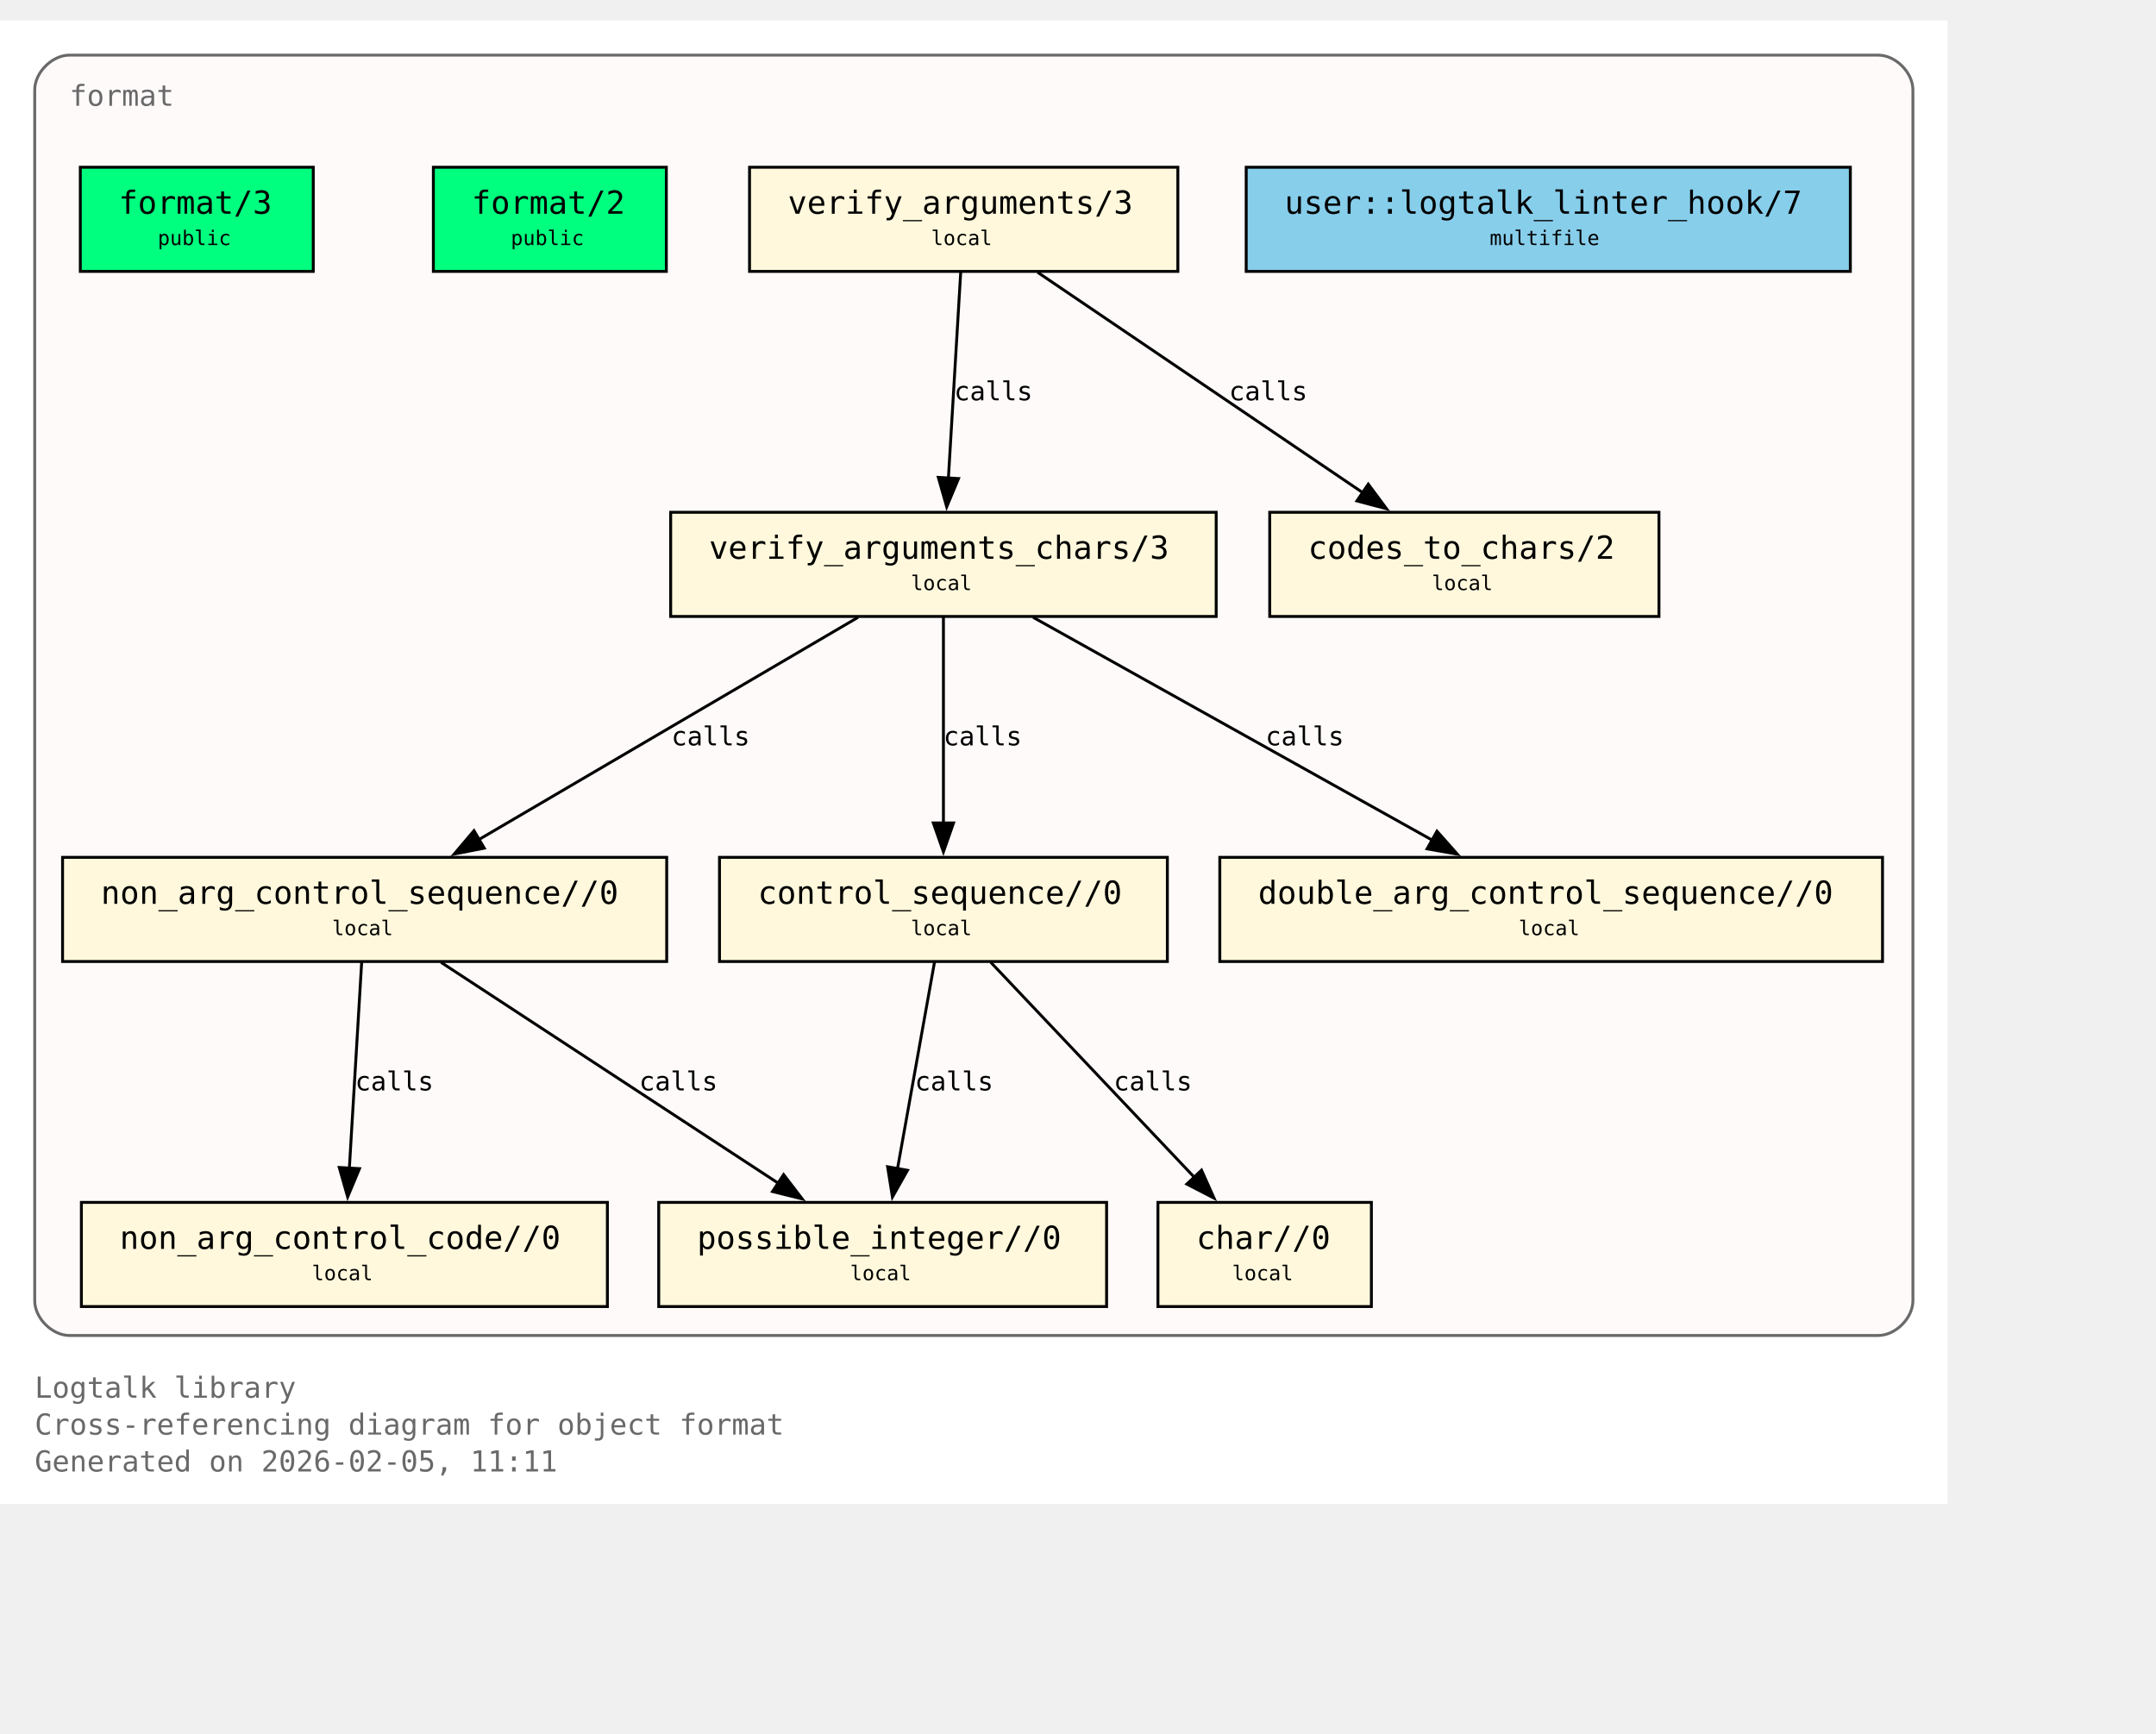
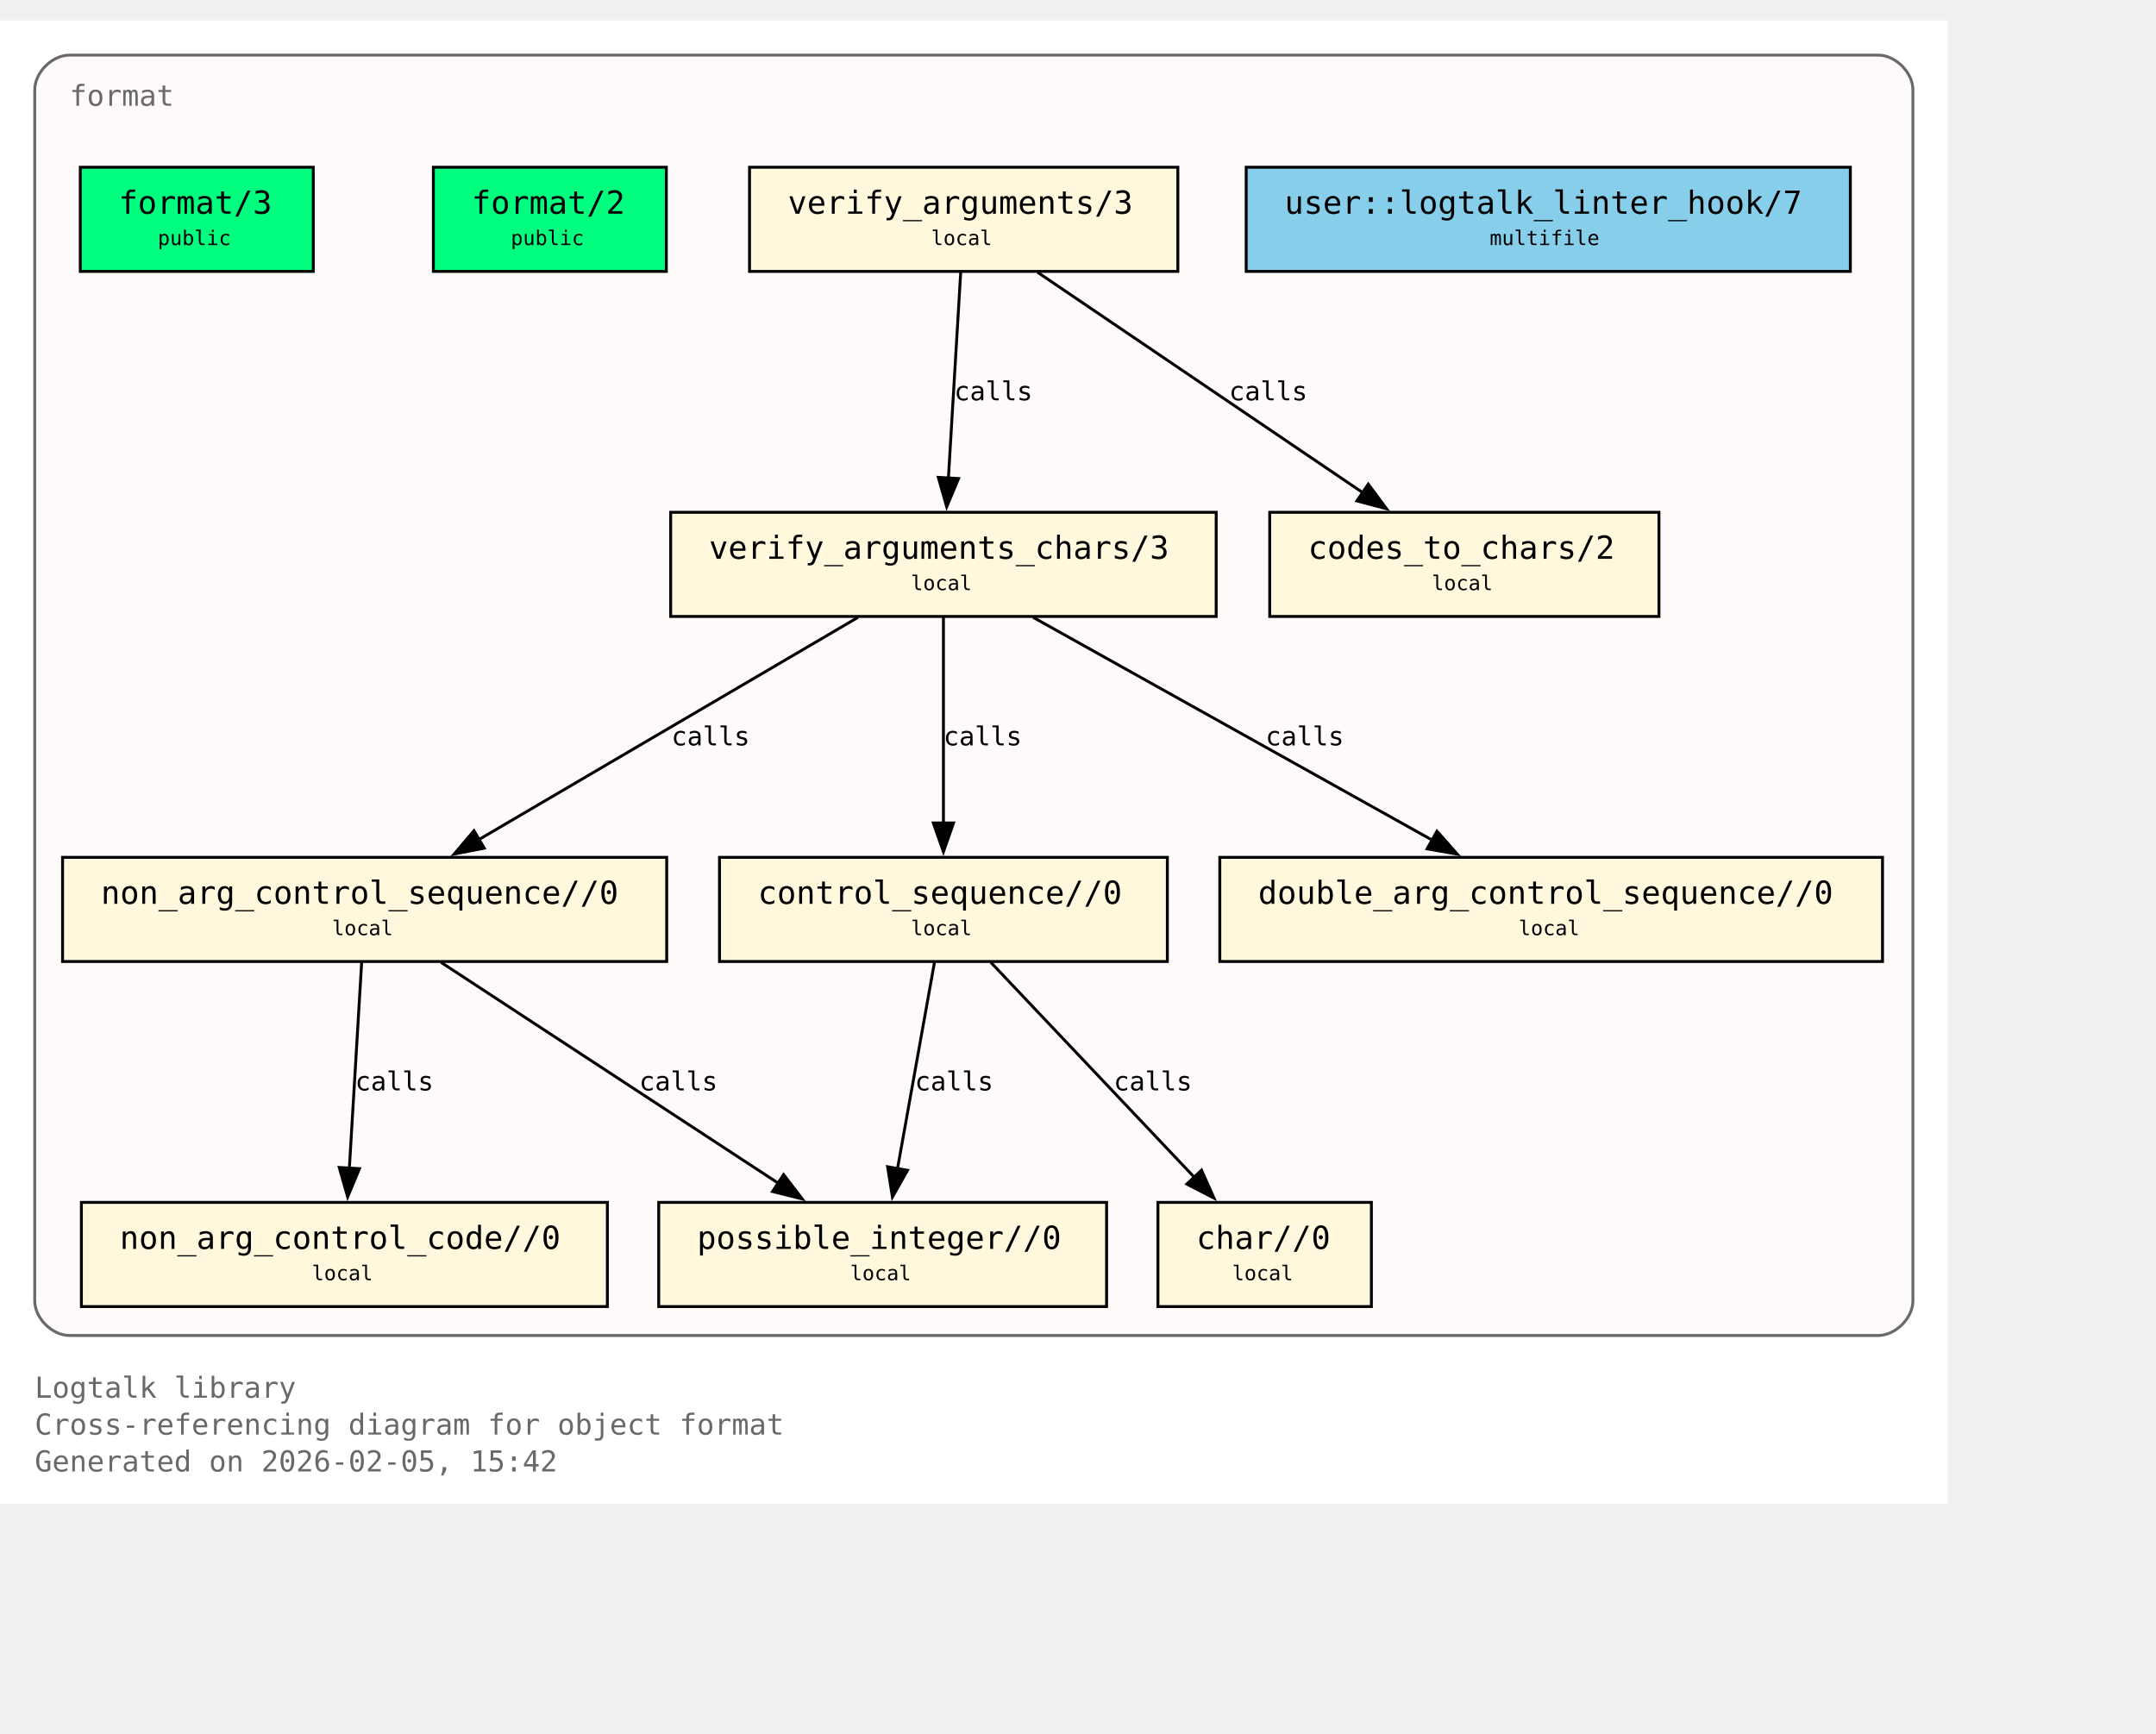
<svg xmlns="http://www.w3.org/2000/svg" xmlns:xlink="http://www.w3.org/1999/xlink" width="817pt" height="657pt" viewBox="72.00 72.00 745.00 585.00">
  <g id="graph0" class="graph" transform="scale(1 1) rotate(0) translate(76 580.75)">
    <polygon fill="white" stroke="none" points="-4,4 -4,-508.75 669,-508.75 669,4 -4,4" />
    <text xml:space="preserve" text-anchor="start" x="8" y="-32.75" font-family="Monospace" font-size="10.00" fill="dimgray">Logtalk library</text>
    <text xml:space="preserve" text-anchor="start" x="8" y="-20" font-family="Monospace" font-size="10.00" fill="dimgray">Cross-referencing diagram for object format</text>
-     <text xml:space="preserve" text-anchor="start" x="8" y="-7.25" font-family="Monospace" font-size="10.00" fill="dimgray">Generated on 2026-02-05, 11:11</text>
+     <text xml:space="preserve" text-anchor="start" x="8" y="-7.25" font-family="Monospace" font-size="10.00" fill="dimgray">Generated on 2026-02-05, 15:42</text>
    <g id="clust1" class="cluster">
      <g id="a_clust1">
        <a xlink:title="format">
          <path fill="snow" stroke="dimgray" d="M20,-54.25C20,-54.25 645,-54.25 645,-54.25 651,-54.25 657,-60.25 657,-66.25 657,-66.25 657,-484.75 657,-484.75 657,-490.75 651,-496.75 645,-496.75 645,-496.75 20,-496.75 20,-496.75 14,-496.75 8,-490.75 8,-484.75 8,-484.75 8,-66.25 8,-66.25 8,-60.25 14,-54.25 20,-54.25" />
          <g id="a_clust1_0">
-             <a xlink:href="https://github.com/LogtalkDotOrg/logtalk3/tree/205a4c96aecf7bd516bcca421e19d57318e7acc3/library/format/format.lgt#L22" xlink:title="https://github.com/LogtalkDotOrg/logtalk3/tree/205a4c96aecf7bd516bcca421e19d57318e7acc3/library/format/format.lgt#L22">
+             <a xlink:href="https://github.com/LogtalkDotOrg/logtalk3/tree/e5f1711b1e9dcbc3bf3db9b7543dcadbc2497724/library/format/format.lgt#L22" xlink:title="https://github.com/LogtalkDotOrg/logtalk3/tree/e5f1711b1e9dcbc3bf3db9b7543dcadbc2497724/library/format/format.lgt#L22">
              <text xml:space="preserve" text-anchor="start" x="20" y="-479.25" font-family="Monospace" font-size="10.00" fill="dimgray">format</text>
            </a>
          </g>
        </a>
      </g>
    </g>
    <g id="node1" class="node">
      <polygon fill="springgreen" stroke="black" points="104.25,-458 23.75,-458 23.75,-422 104.25,-422 104.25,-458" />
      <text xml:space="preserve" text-anchor="start" x="31.75" y="-442.7" font-family="Monospace" font-size="9.00"> </text>
      <g id="a_node1_1">
-         <a xlink:href="https://github.com/LogtalkDotOrg/logtalk3/tree/205a4c96aecf7bd516bcca421e19d57318e7acc3/library/format/format.lgt#L31" xlink:title="https://github.com/LogtalkDotOrg/logtalk3/tree/205a4c96aecf7bd516bcca421e19d57318e7acc3/library/format/format.lgt#L31">
+         <a xlink:href="https://github.com/LogtalkDotOrg/logtalk3/tree/e5f1711b1e9dcbc3bf3db9b7543dcadbc2497724/library/format/format.lgt#L31" xlink:title="https://github.com/LogtalkDotOrg/logtalk3/tree/e5f1711b1e9dcbc3bf3db9b7543dcadbc2497724/library/format/format.lgt#L31">
          <text xml:space="preserve" text-anchor="start" x="37" y="-441.93" font-family="Monospace" font-size="11.00">format/3</text>
        </a>
      </g>
      <text xml:space="preserve" text-anchor="start" x="91" y="-442.7" font-family="Monospace" font-size="9.00"> </text>
      <text xml:space="preserve" text-anchor="start" x="31.75" y="-430.32" font-family="Monospace" font-size="9.00"> </text>
      <text xml:space="preserve" text-anchor="start" x="50.5" y="-431.1" font-family="Monospace" font-size="7.00">public</text>
      <text xml:space="preserve" text-anchor="start" x="91" y="-430.32" font-family="Monospace" font-size="9.00"> </text>
    </g>
    <g id="node2" class="node">
      <polygon fill="springgreen" stroke="black" points="226.25,-458 145.75,-458 145.75,-422 226.25,-422 226.25,-458" />
      <text xml:space="preserve" text-anchor="start" x="153.75" y="-442.7" font-family="Monospace" font-size="9.00"> </text>
      <g id="a_node2_2">
-         <a xlink:href="https://github.com/LogtalkDotOrg/logtalk3/tree/205a4c96aecf7bd516bcca421e19d57318e7acc3/library/format/format.lgt#L40" xlink:title="https://github.com/LogtalkDotOrg/logtalk3/tree/205a4c96aecf7bd516bcca421e19d57318e7acc3/library/format/format.lgt#L40">
+         <a xlink:href="https://github.com/LogtalkDotOrg/logtalk3/tree/e5f1711b1e9dcbc3bf3db9b7543dcadbc2497724/library/format/format.lgt#L40" xlink:title="https://github.com/LogtalkDotOrg/logtalk3/tree/e5f1711b1e9dcbc3bf3db9b7543dcadbc2497724/library/format/format.lgt#L40">
          <text xml:space="preserve" text-anchor="start" x="159" y="-441.93" font-family="Monospace" font-size="11.00">format/2</text>
        </a>
      </g>
      <text xml:space="preserve" text-anchor="start" x="213" y="-442.7" font-family="Monospace" font-size="9.00"> </text>
      <text xml:space="preserve" text-anchor="start" x="153.75" y="-430.32" font-family="Monospace" font-size="9.00"> </text>
      <text xml:space="preserve" text-anchor="start" x="172.5" y="-431.1" font-family="Monospace" font-size="7.00">public</text>
      <text xml:space="preserve" text-anchor="start" x="213" y="-430.32" font-family="Monospace" font-size="9.00"> </text>
    </g>
    <g id="node3" class="node">
      <polygon fill="cornsilk" stroke="black" points="403,-458 255,-458 255,-422 403,-422 403,-458" />
      <text xml:space="preserve" text-anchor="start" x="263" y="-442.7" font-family="Monospace" font-size="9.00"> </text>
      <g id="a_node3_3">
-         <a xlink:href="https://github.com/LogtalkDotOrg/logtalk3/tree/205a4c96aecf7bd516bcca421e19d57318e7acc3/library/format/format.lgt#L123" xlink:title="https://github.com/LogtalkDotOrg/logtalk3/tree/205a4c96aecf7bd516bcca421e19d57318e7acc3/library/format/format.lgt#L123">
+         <a xlink:href="https://github.com/LogtalkDotOrg/logtalk3/tree/e5f1711b1e9dcbc3bf3db9b7543dcadbc2497724/library/format/format.lgt#L123" xlink:title="https://github.com/LogtalkDotOrg/logtalk3/tree/e5f1711b1e9dcbc3bf3db9b7543dcadbc2497724/library/format/format.lgt#L123">
          <text xml:space="preserve" text-anchor="start" x="268.25" y="-441.93" font-family="Monospace" font-size="11.00">verify_arguments/3</text>
        </a>
      </g>
      <text xml:space="preserve" text-anchor="start" x="389.75" y="-442.7" font-family="Monospace" font-size="9.00"> </text>
      <text xml:space="preserve" text-anchor="start" x="263" y="-430.32" font-family="Monospace" font-size="9.00"> </text>
      <text xml:space="preserve" text-anchor="start" x="317.75" y="-431.1" font-family="Monospace" font-size="7.00">local</text>
      <text xml:space="preserve" text-anchor="start" x="389.75" y="-430.32" font-family="Monospace" font-size="9.00"> </text>
    </g>
    <g id="node4" class="node">
      <polygon fill="cornsilk" stroke="black" points="416.25,-338.75 227.75,-338.75 227.75,-302.75 416.25,-302.75 416.25,-338.75" />
      <text xml:space="preserve" text-anchor="start" x="235.75" y="-323.45" font-family="Monospace" font-size="9.00"> </text>
      <g id="a_node4_4">
-         <a xlink:href="https://github.com/LogtalkDotOrg/logtalk3/tree/205a4c96aecf7bd516bcca421e19d57318e7acc3/library/format/format.lgt#L140" xlink:title="https://github.com/LogtalkDotOrg/logtalk3/tree/205a4c96aecf7bd516bcca421e19d57318e7acc3/library/format/format.lgt#L140">
+         <a xlink:href="https://github.com/LogtalkDotOrg/logtalk3/tree/e5f1711b1e9dcbc3bf3db9b7543dcadbc2497724/library/format/format.lgt#L140" xlink:title="https://github.com/LogtalkDotOrg/logtalk3/tree/e5f1711b1e9dcbc3bf3db9b7543dcadbc2497724/library/format/format.lgt#L140">
          <text xml:space="preserve" text-anchor="start" x="241" y="-322.68" font-family="Monospace" font-size="11.00">verify_arguments_chars/3</text>
        </a>
      </g>
      <text xml:space="preserve" text-anchor="start" x="403" y="-323.45" font-family="Monospace" font-size="9.00"> </text>
      <text xml:space="preserve" text-anchor="start" x="235.75" y="-311.07" font-family="Monospace" font-size="9.00"> </text>
      <text xml:space="preserve" text-anchor="start" x="310.75" y="-311.85" font-family="Monospace" font-size="7.00">local</text>
      <text xml:space="preserve" text-anchor="start" x="403" y="-311.07" font-family="Monospace" font-size="9.00"> </text>
    </g>
    <g id="edge1" class="edge">
      <g id="a_edge1">
-         <a xlink:href="https://github.com/LogtalkDotOrg/logtalk3/tree/205a4c96aecf7bd516bcca421e19d57318e7acc3/library/format/format.lgt#L127" xlink:title="calls">
+         <a xlink:href="https://github.com/LogtalkDotOrg/logtalk3/tree/e5f1711b1e9dcbc3bf3db9b7543dcadbc2497724/library/format/format.lgt#L127" xlink:title="calls">
          <path fill="none" stroke="black" d="M327.97,-421.7C326.85,-403 325.05,-372.87 323.72,-350.58" />
          <polygon fill="black" stroke="black" points="327.22,-350.41 323.13,-340.63 320.23,-350.82 327.22,-350.41" />
        </a>
      </g>
      <g id="a_edge1-label">
-         <a xlink:href="https://github.com/LogtalkDotOrg/logtalk3/tree/205a4c96aecf7bd516bcca421e19d57318e7acc3/library/format/format.lgt#L127" xlink:title="https://github.com/LogtalkDotOrg/logtalk3/tree/205a4c96aecf7bd516bcca421e19d57318e7acc3/library/format/format.lgt#L127">
+         <a xlink:href="https://github.com/LogtalkDotOrg/logtalk3/tree/e5f1711b1e9dcbc3bf3db9b7543dcadbc2497724/library/format/format.lgt#L127" xlink:title="https://github.com/LogtalkDotOrg/logtalk3/tree/e5f1711b1e9dcbc3bf3db9b7543dcadbc2497724/library/format/format.lgt#L127">
          <text xml:space="preserve" text-anchor="start" x="325.71" y="-377.45" font-family="Monospace" font-size="9.00">calls</text>
        </a>
      </g>
    </g>
    <g id="node11" class="node">
      <polygon fill="cornsilk" stroke="black" points="569.25,-338.75 434.75,-338.75 434.75,-302.75 569.25,-302.75 569.25,-338.75" />
      <text xml:space="preserve" text-anchor="start" x="442.75" y="-323.45" font-family="Monospace" font-size="9.00"> </text>
      <g id="a_node11_5">
-         <a xlink:href="https://github.com/LogtalkDotOrg/logtalk3/tree/205a4c96aecf7bd516bcca421e19d57318e7acc3/library/format/format.lgt#L193" xlink:title="https://github.com/LogtalkDotOrg/logtalk3/tree/205a4c96aecf7bd516bcca421e19d57318e7acc3/library/format/format.lgt#L193">
+         <a xlink:href="https://github.com/LogtalkDotOrg/logtalk3/tree/e5f1711b1e9dcbc3bf3db9b7543dcadbc2497724/library/format/format.lgt#L193" xlink:title="https://github.com/LogtalkDotOrg/logtalk3/tree/e5f1711b1e9dcbc3bf3db9b7543dcadbc2497724/library/format/format.lgt#L193">
          <text xml:space="preserve" text-anchor="start" x="448" y="-322.68" font-family="Monospace" font-size="11.00">codes_to_chars/2</text>
        </a>
      </g>
      <text xml:space="preserve" text-anchor="start" x="556" y="-323.45" font-family="Monospace" font-size="9.00"> </text>
      <text xml:space="preserve" text-anchor="start" x="442.75" y="-311.07" font-family="Monospace" font-size="9.00"> </text>
      <text xml:space="preserve" text-anchor="start" x="490.75" y="-311.85" font-family="Monospace" font-size="7.00">local</text>
      <text xml:space="preserve" text-anchor="start" x="556" y="-311.07" font-family="Monospace" font-size="9.00"> </text>
    </g>
    <g id="edge2" class="edge">
      <g id="a_edge2">
-         <a xlink:href="https://github.com/LogtalkDotOrg/logtalk3/tree/205a4c96aecf7bd516bcca421e19d57318e7acc3/library/format/format.lgt#L127" xlink:title="calls">
+         <a xlink:href="https://github.com/LogtalkDotOrg/logtalk3/tree/e5f1711b1e9dcbc3bf3db9b7543dcadbc2497724/library/format/format.lgt#L127" xlink:title="calls">
          <path fill="none" stroke="black" d="M354.53,-421.7C384.3,-401.52 433.67,-368.06 467,-345.47" />
          <polygon fill="black" stroke="black" points="468.8,-348.48 475.12,-339.97 464.87,-342.68 468.8,-348.48" />
        </a>
      </g>
      <g id="a_edge2-label">
-         <a xlink:href="https://github.com/LogtalkDotOrg/logtalk3/tree/205a4c96aecf7bd516bcca421e19d57318e7acc3/library/format/format.lgt#L127" xlink:title="https://github.com/LogtalkDotOrg/logtalk3/tree/205a4c96aecf7bd516bcca421e19d57318e7acc3/library/format/format.lgt#L127">
+         <a xlink:href="https://github.com/LogtalkDotOrg/logtalk3/tree/e5f1711b1e9dcbc3bf3db9b7543dcadbc2497724/library/format/format.lgt#L127" xlink:title="https://github.com/LogtalkDotOrg/logtalk3/tree/e5f1711b1e9dcbc3bf3db9b7543dcadbc2497724/library/format/format.lgt#L127">
          <text xml:space="preserve" text-anchor="start" x="420.69" y="-377.45" font-family="Monospace" font-size="9.00">calls</text>
        </a>
      </g>
    </g>
    <g id="node5" class="node">
      <polygon fill="cornsilk" stroke="black" points="226.38,-219.5 17.62,-219.5 17.62,-183.5 226.38,-183.5 226.38,-219.5" />
      <text xml:space="preserve" text-anchor="start" x="25.62" y="-204.2" font-family="Monospace" font-size="9.00"> </text>
      <g id="a_node5_6">
-         <a xlink:href="https://github.com/LogtalkDotOrg/logtalk3/tree/205a4c96aecf7bd516bcca421e19d57318e7acc3/library/format/format.lgt#L163" xlink:title="https://github.com/LogtalkDotOrg/logtalk3/tree/205a4c96aecf7bd516bcca421e19d57318e7acc3/library/format/format.lgt#L163">
+         <a xlink:href="https://github.com/LogtalkDotOrg/logtalk3/tree/e5f1711b1e9dcbc3bf3db9b7543dcadbc2497724/library/format/format.lgt#L163" xlink:title="https://github.com/LogtalkDotOrg/logtalk3/tree/e5f1711b1e9dcbc3bf3db9b7543dcadbc2497724/library/format/format.lgt#L163">
          <text xml:space="preserve" text-anchor="start" x="30.88" y="-203.43" font-family="Monospace" font-size="11.00">non_arg_control_sequence//0</text>
        </a>
      </g>
      <text xml:space="preserve" text-anchor="start" x="213.12" y="-204.2" font-family="Monospace" font-size="9.00"> </text>
      <text xml:space="preserve" text-anchor="start" x="25.62" y="-191.82" font-family="Monospace" font-size="9.00"> </text>
      <text xml:space="preserve" text-anchor="start" x="110.75" y="-192.6" font-family="Monospace" font-size="7.00">local</text>
      <text xml:space="preserve" text-anchor="start" x="213.12" y="-191.82" font-family="Monospace" font-size="9.00"> </text>
    </g>
    <g id="edge3" class="edge">
      <g id="a_edge3">
-         <a xlink:href="https://github.com/LogtalkDotOrg/logtalk3/tree/205a4c96aecf7bd516bcca421e19d57318e7acc3/library/format/format.lgt#L142" xlink:title="calls">
+         <a xlink:href="https://github.com/LogtalkDotOrg/logtalk3/tree/e5f1711b1e9dcbc3bf3db9b7543dcadbc2497724/library/format/format.lgt#L142" xlink:title="calls">
          <path fill="none" stroke="black" d="M292.49,-302.45C257.78,-282.1 200.01,-248.23 161.47,-225.64" />
          <polygon fill="black" stroke="black" points="163.33,-222.68 152.94,-220.64 159.79,-228.71 163.33,-222.68" />
        </a>
      </g>
      <g id="a_edge3-label">
-         <a xlink:href="https://github.com/LogtalkDotOrg/logtalk3/tree/205a4c96aecf7bd516bcca421e19d57318e7acc3/library/format/format.lgt#L142" xlink:title="https://github.com/LogtalkDotOrg/logtalk3/tree/205a4c96aecf7bd516bcca421e19d57318e7acc3/library/format/format.lgt#L142">
+         <a xlink:href="https://github.com/LogtalkDotOrg/logtalk3/tree/e5f1711b1e9dcbc3bf3db9b7543dcadbc2497724/library/format/format.lgt#L142" xlink:title="https://github.com/LogtalkDotOrg/logtalk3/tree/e5f1711b1e9dcbc3bf3db9b7543dcadbc2497724/library/format/format.lgt#L142">
          <text xml:space="preserve" text-anchor="start" x="228" y="-258.2" font-family="Monospace" font-size="9.00">calls</text>
        </a>
      </g>
    </g>
    <g id="node7" class="node">
      <polygon fill="cornsilk" stroke="black" points="399.38,-219.5 244.62,-219.5 244.62,-183.5 399.38,-183.5 399.38,-219.5" />
      <text xml:space="preserve" text-anchor="start" x="252.62" y="-204.2" font-family="Monospace" font-size="9.00"> </text>
      <g id="a_node7_7">
-         <a xlink:href="https://github.com/LogtalkDotOrg/logtalk3/tree/205a4c96aecf7bd516bcca421e19d57318e7acc3/library/format/format.lgt#L179" xlink:title="https://github.com/LogtalkDotOrg/logtalk3/tree/205a4c96aecf7bd516bcca421e19d57318e7acc3/library/format/format.lgt#L179">
+         <a xlink:href="https://github.com/LogtalkDotOrg/logtalk3/tree/e5f1711b1e9dcbc3bf3db9b7543dcadbc2497724/library/format/format.lgt#L179" xlink:title="https://github.com/LogtalkDotOrg/logtalk3/tree/e5f1711b1e9dcbc3bf3db9b7543dcadbc2497724/library/format/format.lgt#L179">
          <text xml:space="preserve" text-anchor="start" x="257.88" y="-203.43" font-family="Monospace" font-size="11.00">control_sequence//0</text>
        </a>
      </g>
      <text xml:space="preserve" text-anchor="start" x="386.12" y="-204.2" font-family="Monospace" font-size="9.00"> </text>
      <text xml:space="preserve" text-anchor="start" x="252.62" y="-191.82" font-family="Monospace" font-size="9.00"> </text>
      <text xml:space="preserve" text-anchor="start" x="310.75" y="-192.6" font-family="Monospace" font-size="7.00">local</text>
      <text xml:space="preserve" text-anchor="start" x="386.12" y="-191.82" font-family="Monospace" font-size="9.00"> </text>
    </g>
    <g id="edge5" class="edge">
      <g id="a_edge5">
-         <a xlink:href="https://github.com/LogtalkDotOrg/logtalk3/tree/205a4c96aecf7bd516bcca421e19d57318e7acc3/library/format/format.lgt#L149" xlink:title="calls">
+         <a xlink:href="https://github.com/LogtalkDotOrg/logtalk3/tree/e5f1711b1e9dcbc3bf3db9b7543dcadbc2497724/library/format/format.lgt#L149" xlink:title="calls">
          <path fill="none" stroke="black" d="M322,-302.45C322,-283.75 322,-253.62 322,-231.33" />
          <polygon fill="black" stroke="black" points="325.5,-231.39 322,-221.39 318.5,-231.39 325.5,-231.39" />
        </a>
      </g>
      <g id="a_edge5-label">
-         <a xlink:href="https://github.com/LogtalkDotOrg/logtalk3/tree/205a4c96aecf7bd516bcca421e19d57318e7acc3/library/format/format.lgt#L149" xlink:title="https://github.com/LogtalkDotOrg/logtalk3/tree/205a4c96aecf7bd516bcca421e19d57318e7acc3/library/format/format.lgt#L149">
+         <a xlink:href="https://github.com/LogtalkDotOrg/logtalk3/tree/e5f1711b1e9dcbc3bf3db9b7543dcadbc2497724/library/format/format.lgt#L149" xlink:title="https://github.com/LogtalkDotOrg/logtalk3/tree/e5f1711b1e9dcbc3bf3db9b7543dcadbc2497724/library/format/format.lgt#L149">
          <text xml:space="preserve" text-anchor="start" x="322" y="-258.2" font-family="Monospace" font-size="9.00">calls</text>
        </a>
      </g>
    </g>
    <g id="node10" class="node">
      <polygon fill="cornsilk" stroke="black" points="646.5,-219.5 417.5,-219.5 417.5,-183.5 646.5,-183.5 646.5,-219.5" />
      <text xml:space="preserve" text-anchor="start" x="425.5" y="-204.2" font-family="Monospace" font-size="9.00"> </text>
      <g id="a_node10_8">
-         <a xlink:href="https://github.com/LogtalkDotOrg/logtalk3/tree/205a4c96aecf7bd516bcca421e19d57318e7acc3/library/format/format.lgt#L190" xlink:title="https://github.com/LogtalkDotOrg/logtalk3/tree/205a4c96aecf7bd516bcca421e19d57318e7acc3/library/format/format.lgt#L190">
+         <a xlink:href="https://github.com/LogtalkDotOrg/logtalk3/tree/e5f1711b1e9dcbc3bf3db9b7543dcadbc2497724/library/format/format.lgt#L190" xlink:title="https://github.com/LogtalkDotOrg/logtalk3/tree/e5f1711b1e9dcbc3bf3db9b7543dcadbc2497724/library/format/format.lgt#L190">
          <text xml:space="preserve" text-anchor="start" x="430.75" y="-203.43" font-family="Monospace" font-size="11.00">double_arg_control_sequence//0</text>
        </a>
      </g>
      <text xml:space="preserve" text-anchor="start" x="633.25" y="-204.2" font-family="Monospace" font-size="9.00"> </text>
      <text xml:space="preserve" text-anchor="start" x="425.5" y="-191.82" font-family="Monospace" font-size="9.00"> </text>
      <text xml:space="preserve" text-anchor="start" x="520.75" y="-192.6" font-family="Monospace" font-size="7.00">local</text>
      <text xml:space="preserve" text-anchor="start" x="633.25" y="-191.82" font-family="Monospace" font-size="9.00"> </text>
    </g>
    <g id="edge4" class="edge">
      <g id="a_edge4">
-         <a xlink:href="https://github.com/LogtalkDotOrg/logtalk3/tree/205a4c96aecf7bd516bcca421e19d57318e7acc3/library/format/format.lgt#L146" xlink:title="calls">
+         <a xlink:href="https://github.com/LogtalkDotOrg/logtalk3/tree/e5f1711b1e9dcbc3bf3db9b7543dcadbc2497724/library/format/format.lgt#L146" xlink:title="calls">
          <path fill="none" stroke="black" d="M352.99,-302.45C389.59,-282.01 450.6,-247.95 491.07,-225.35" />
          <polygon fill="black" stroke="black" points="492.54,-228.54 499.57,-220.61 489.13,-222.43 492.54,-228.54" />
        </a>
      </g>
      <g id="a_edge4-label">
-         <a xlink:href="https://github.com/LogtalkDotOrg/logtalk3/tree/205a4c96aecf7bd516bcca421e19d57318e7acc3/library/format/format.lgt#L146" xlink:title="https://github.com/LogtalkDotOrg/logtalk3/tree/205a4c96aecf7bd516bcca421e19d57318e7acc3/library/format/format.lgt#L146">
+         <a xlink:href="https://github.com/LogtalkDotOrg/logtalk3/tree/e5f1711b1e9dcbc3bf3db9b7543dcadbc2497724/library/format/format.lgt#L146" xlink:title="https://github.com/LogtalkDotOrg/logtalk3/tree/e5f1711b1e9dcbc3bf3db9b7543dcadbc2497724/library/format/format.lgt#L146">
          <text xml:space="preserve" text-anchor="start" x="433.3" y="-258.2" font-family="Monospace" font-size="9.00">calls</text>
        </a>
      </g>
    </g>
    <g id="node6" class="node">
      <polygon fill="cornsilk" stroke="black" points="205.88,-100.25 24.12,-100.25 24.12,-64.25 205.88,-64.25 205.88,-100.25" />
      <text xml:space="preserve" text-anchor="start" x="32.12" y="-84.95" font-family="Monospace" font-size="9.00"> </text>
      <g id="a_node6_9">
-         <a xlink:href="https://github.com/LogtalkDotOrg/logtalk3/tree/205a4c96aecf7bd516bcca421e19d57318e7acc3/library/format/format.lgt#L170" xlink:title="https://github.com/LogtalkDotOrg/logtalk3/tree/205a4c96aecf7bd516bcca421e19d57318e7acc3/library/format/format.lgt#L170">
+         <a xlink:href="https://github.com/LogtalkDotOrg/logtalk3/tree/e5f1711b1e9dcbc3bf3db9b7543dcadbc2497724/library/format/format.lgt#L170" xlink:title="https://github.com/LogtalkDotOrg/logtalk3/tree/e5f1711b1e9dcbc3bf3db9b7543dcadbc2497724/library/format/format.lgt#L170">
          <text xml:space="preserve" text-anchor="start" x="37.38" y="-84.17" font-family="Monospace" font-size="11.00">non_arg_control_code//0</text>
        </a>
      </g>
      <text xml:space="preserve" text-anchor="start" x="192.62" y="-84.95" font-family="Monospace" font-size="9.00"> </text>
      <text xml:space="preserve" text-anchor="start" x="32.12" y="-72.58" font-family="Monospace" font-size="9.00"> </text>
      <text xml:space="preserve" text-anchor="start" x="103.75" y="-73.35" font-family="Monospace" font-size="7.00">local</text>
      <text xml:space="preserve" text-anchor="start" x="192.62" y="-72.58" font-family="Monospace" font-size="9.00"> </text>
    </g>
    <g id="edge7" class="edge">
      <g id="a_edge7">
-         <a xlink:href="https://github.com/LogtalkDotOrg/logtalk3/tree/205a4c96aecf7bd516bcca421e19d57318e7acc3/library/format/format.lgt#L167" xlink:title="calls">
+         <a xlink:href="https://github.com/LogtalkDotOrg/logtalk3/tree/e5f1711b1e9dcbc3bf3db9b7543dcadbc2497724/library/format/format.lgt#L167" xlink:title="calls">
          <path fill="none" stroke="black" d="M120.97,-183.2C119.85,-164.5 118.05,-134.37 116.72,-112.08" />
          <polygon fill="black" stroke="black" points="120.22,-111.91 116.13,-102.13 113.23,-112.32 120.22,-111.91" />
        </a>
      </g>
      <g id="a_edge7-label">
-         <a xlink:href="https://github.com/LogtalkDotOrg/logtalk3/tree/205a4c96aecf7bd516bcca421e19d57318e7acc3/library/format/format.lgt#L167" xlink:title="https://github.com/LogtalkDotOrg/logtalk3/tree/205a4c96aecf7bd516bcca421e19d57318e7acc3/library/format/format.lgt#L167">
+         <a xlink:href="https://github.com/LogtalkDotOrg/logtalk3/tree/e5f1711b1e9dcbc3bf3db9b7543dcadbc2497724/library/format/format.lgt#L167" xlink:title="https://github.com/LogtalkDotOrg/logtalk3/tree/e5f1711b1e9dcbc3bf3db9b7543dcadbc2497724/library/format/format.lgt#L167">
          <text xml:space="preserve" text-anchor="start" x="118.71" y="-138.95" font-family="Monospace" font-size="9.00">calls</text>
        </a>
      </g>
    </g>
    <g id="node8" class="node">
      <polygon fill="cornsilk" stroke="black" points="378.38,-100.25 223.62,-100.25 223.62,-64.25 378.38,-64.25 378.38,-100.25" />
      <text xml:space="preserve" text-anchor="start" x="231.62" y="-84.95" font-family="Monospace" font-size="9.00"> </text>
      <g id="a_node8_10">
-         <a xlink:href="https://github.com/LogtalkDotOrg/logtalk3/tree/205a4c96aecf7bd516bcca421e19d57318e7acc3/library/format/format.lgt#L182" xlink:title="https://github.com/LogtalkDotOrg/logtalk3/tree/205a4c96aecf7bd516bcca421e19d57318e7acc3/library/format/format.lgt#L182">
+         <a xlink:href="https://github.com/LogtalkDotOrg/logtalk3/tree/e5f1711b1e9dcbc3bf3db9b7543dcadbc2497724/library/format/format.lgt#L182" xlink:title="https://github.com/LogtalkDotOrg/logtalk3/tree/e5f1711b1e9dcbc3bf3db9b7543dcadbc2497724/library/format/format.lgt#L182">
          <text xml:space="preserve" text-anchor="start" x="236.88" y="-84.17" font-family="Monospace" font-size="11.00">possible_integer//0</text>
        </a>
      </g>
      <text xml:space="preserve" text-anchor="start" x="365.12" y="-84.95" font-family="Monospace" font-size="9.00"> </text>
      <text xml:space="preserve" text-anchor="start" x="231.62" y="-72.58" font-family="Monospace" font-size="9.00"> </text>
      <text xml:space="preserve" text-anchor="start" x="289.75" y="-73.35" font-family="Monospace" font-size="7.00">local</text>
      <text xml:space="preserve" text-anchor="start" x="365.12" y="-72.58" font-family="Monospace" font-size="9.00"> </text>
    </g>
    <g id="edge6" class="edge">
      <g id="a_edge6">
-         <a xlink:href="https://github.com/LogtalkDotOrg/logtalk3/tree/205a4c96aecf7bd516bcca421e19d57318e7acc3/library/format/format.lgt#L167" xlink:title="calls">
+         <a xlink:href="https://github.com/LogtalkDotOrg/logtalk3/tree/e5f1711b1e9dcbc3bf3db9b7543dcadbc2497724/library/format/format.lgt#L167" xlink:title="calls">
          <path fill="none" stroke="black" d="M148.41,-183.2C179.35,-162.94 230.74,-129.27 265.23,-106.68" />
          <polygon fill="black" stroke="black" points="266.77,-109.86 273.21,-101.45 262.93,-104 266.77,-109.86" />
        </a>
      </g>
      <g id="a_edge6-label">
-         <a xlink:href="https://github.com/LogtalkDotOrg/logtalk3/tree/205a4c96aecf7bd516bcca421e19d57318e7acc3/library/format/format.lgt#L167" xlink:title="https://github.com/LogtalkDotOrg/logtalk3/tree/205a4c96aecf7bd516bcca421e19d57318e7acc3/library/format/format.lgt#L167">
+         <a xlink:href="https://github.com/LogtalkDotOrg/logtalk3/tree/e5f1711b1e9dcbc3bf3db9b7543dcadbc2497724/library/format/format.lgt#L167" xlink:title="https://github.com/LogtalkDotOrg/logtalk3/tree/e5f1711b1e9dcbc3bf3db9b7543dcadbc2497724/library/format/format.lgt#L167">
          <text xml:space="preserve" text-anchor="start" x="216.87" y="-138.95" font-family="Monospace" font-size="9.00">calls</text>
        </a>
      </g>
    </g>
    <g id="edge8" class="edge">
      <g id="a_edge8">
-         <a xlink:href="https://github.com/LogtalkDotOrg/logtalk3/tree/205a4c96aecf7bd516bcca421e19d57318e7acc3/library/format/format.lgt#L179" xlink:title="calls">
+         <a xlink:href="https://github.com/LogtalkDotOrg/logtalk3/tree/e5f1711b1e9dcbc3bf3db9b7543dcadbc2497724/library/format/format.lgt#L179" xlink:title="calls">
          <path fill="none" stroke="black" d="M318.9,-183.2C315.54,-164.41 310.11,-134.09 306.11,-111.77" />
          <polygon fill="black" stroke="black" points="309.59,-111.34 304.38,-102.11 302.7,-112.57 309.59,-111.34" />
        </a>
      </g>
      <g id="a_edge8-label">
-         <a xlink:href="https://github.com/LogtalkDotOrg/logtalk3/tree/205a4c96aecf7bd516bcca421e19d57318e7acc3/library/format/format.lgt#L179" xlink:title="https://github.com/LogtalkDotOrg/logtalk3/tree/205a4c96aecf7bd516bcca421e19d57318e7acc3/library/format/format.lgt#L179">
+         <a xlink:href="https://github.com/LogtalkDotOrg/logtalk3/tree/e5f1711b1e9dcbc3bf3db9b7543dcadbc2497724/library/format/format.lgt#L179" xlink:title="https://github.com/LogtalkDotOrg/logtalk3/tree/e5f1711b1e9dcbc3bf3db9b7543dcadbc2497724/library/format/format.lgt#L179">
          <text xml:space="preserve" text-anchor="start" x="312.13" y="-138.95" font-family="Monospace" font-size="9.00">calls</text>
        </a>
      </g>
    </g>
    <g id="node9" class="node">
      <polygon fill="cornsilk" stroke="black" points="469.88,-100.25 396.12,-100.25 396.12,-64.25 469.88,-64.25 469.88,-100.25" />
      <text xml:space="preserve" text-anchor="start" x="404.12" y="-84.95" font-family="Monospace" font-size="9.00"> </text>
      <g id="a_node9_11">
-         <a xlink:href="https://github.com/LogtalkDotOrg/logtalk3/tree/205a4c96aecf7bd516bcca421e19d57318e7acc3/library/format/format.lgt#L187" xlink:title="https://github.com/LogtalkDotOrg/logtalk3/tree/205a4c96aecf7bd516bcca421e19d57318e7acc3/library/format/format.lgt#L187">
+         <a xlink:href="https://github.com/LogtalkDotOrg/logtalk3/tree/e5f1711b1e9dcbc3bf3db9b7543dcadbc2497724/library/format/format.lgt#L187" xlink:title="https://github.com/LogtalkDotOrg/logtalk3/tree/e5f1711b1e9dcbc3bf3db9b7543dcadbc2497724/library/format/format.lgt#L187">
          <text xml:space="preserve" text-anchor="start" x="409.38" y="-84.17" font-family="Monospace" font-size="11.00">char//0</text>
        </a>
      </g>
      <text xml:space="preserve" text-anchor="start" x="456.62" y="-84.95" font-family="Monospace" font-size="9.00"> </text>
      <text xml:space="preserve" text-anchor="start" x="404.12" y="-72.58" font-family="Monospace" font-size="9.00"> </text>
      <text xml:space="preserve" text-anchor="start" x="421.75" y="-73.35" font-family="Monospace" font-size="7.00">local</text>
      <text xml:space="preserve" text-anchor="start" x="456.62" y="-72.58" font-family="Monospace" font-size="9.00"> </text>
    </g>
    <g id="edge9" class="edge">
      <g id="a_edge9">
-         <a xlink:href="https://github.com/LogtalkDotOrg/logtalk3/tree/205a4c96aecf7bd516bcca421e19d57318e7acc3/library/format/format.lgt#L179" xlink:title="calls">
+         <a xlink:href="https://github.com/LogtalkDotOrg/logtalk3/tree/e5f1711b1e9dcbc3bf3db9b7543dcadbc2497724/library/format/format.lgt#L179" xlink:title="calls">
          <path fill="none" stroke="black" d="M338.38,-183.2C356.99,-163.54 387.54,-131.27 408.87,-108.74" />
          <polygon fill="black" stroke="black" points="411.18,-111.39 415.51,-101.72 406.1,-106.58 411.18,-111.39" />
        </a>
      </g>
      <g id="a_edge9-label">
-         <a xlink:href="https://github.com/LogtalkDotOrg/logtalk3/tree/205a4c96aecf7bd516bcca421e19d57318e7acc3/library/format/format.lgt#L179" xlink:title="https://github.com/LogtalkDotOrg/logtalk3/tree/205a4c96aecf7bd516bcca421e19d57318e7acc3/library/format/format.lgt#L179">
+         <a xlink:href="https://github.com/LogtalkDotOrg/logtalk3/tree/e5f1711b1e9dcbc3bf3db9b7543dcadbc2497724/library/format/format.lgt#L179" xlink:title="https://github.com/LogtalkDotOrg/logtalk3/tree/e5f1711b1e9dcbc3bf3db9b7543dcadbc2497724/library/format/format.lgt#L179">
          <text xml:space="preserve" text-anchor="start" x="380.83" y="-138.95" font-family="Monospace" font-size="9.00">calls</text>
        </a>
      </g>
    </g>
    <g id="node12" class="node">
      <polygon fill="skyblue" stroke="black" points="635.38,-458 426.62,-458 426.62,-422 635.38,-422 635.38,-458" />
      <text xml:space="preserve" text-anchor="start" x="434.62" y="-442.7" font-family="Monospace" font-size="9.00"> </text>
      <g id="a_node12_12">
-         <a xlink:href="https://github.com/LogtalkDotOrg/logtalk3/tree/205a4c96aecf7bd516bcca421e19d57318e7acc3/library/format/format.lgt#L110" xlink:title="https://github.com/LogtalkDotOrg/logtalk3/tree/205a4c96aecf7bd516bcca421e19d57318e7acc3/library/format/format.lgt#L110">
+         <a xlink:href="https://github.com/LogtalkDotOrg/logtalk3/tree/e5f1711b1e9dcbc3bf3db9b7543dcadbc2497724/library/format/format.lgt#L110" xlink:title="https://github.com/LogtalkDotOrg/logtalk3/tree/e5f1711b1e9dcbc3bf3db9b7543dcadbc2497724/library/format/format.lgt#L110">
          <text xml:space="preserve" text-anchor="start" x="439.88" y="-441.93" font-family="Monospace" font-size="11.00">user::logtalk_linter_hook/7</text>
        </a>
      </g>
      <text xml:space="preserve" text-anchor="start" x="622.12" y="-442.7" font-family="Monospace" font-size="9.00"> </text>
      <text xml:space="preserve" text-anchor="start" x="434.62" y="-430.32" font-family="Monospace" font-size="9.00"> </text>
      <text xml:space="preserve" text-anchor="start" x="510.75" y="-431.1" font-family="Monospace" font-size="7.00">multifile</text>
      <text xml:space="preserve" text-anchor="start" x="622.12" y="-430.32" font-family="Monospace" font-size="9.00"> </text>
    </g>
  </g>
</svg>
